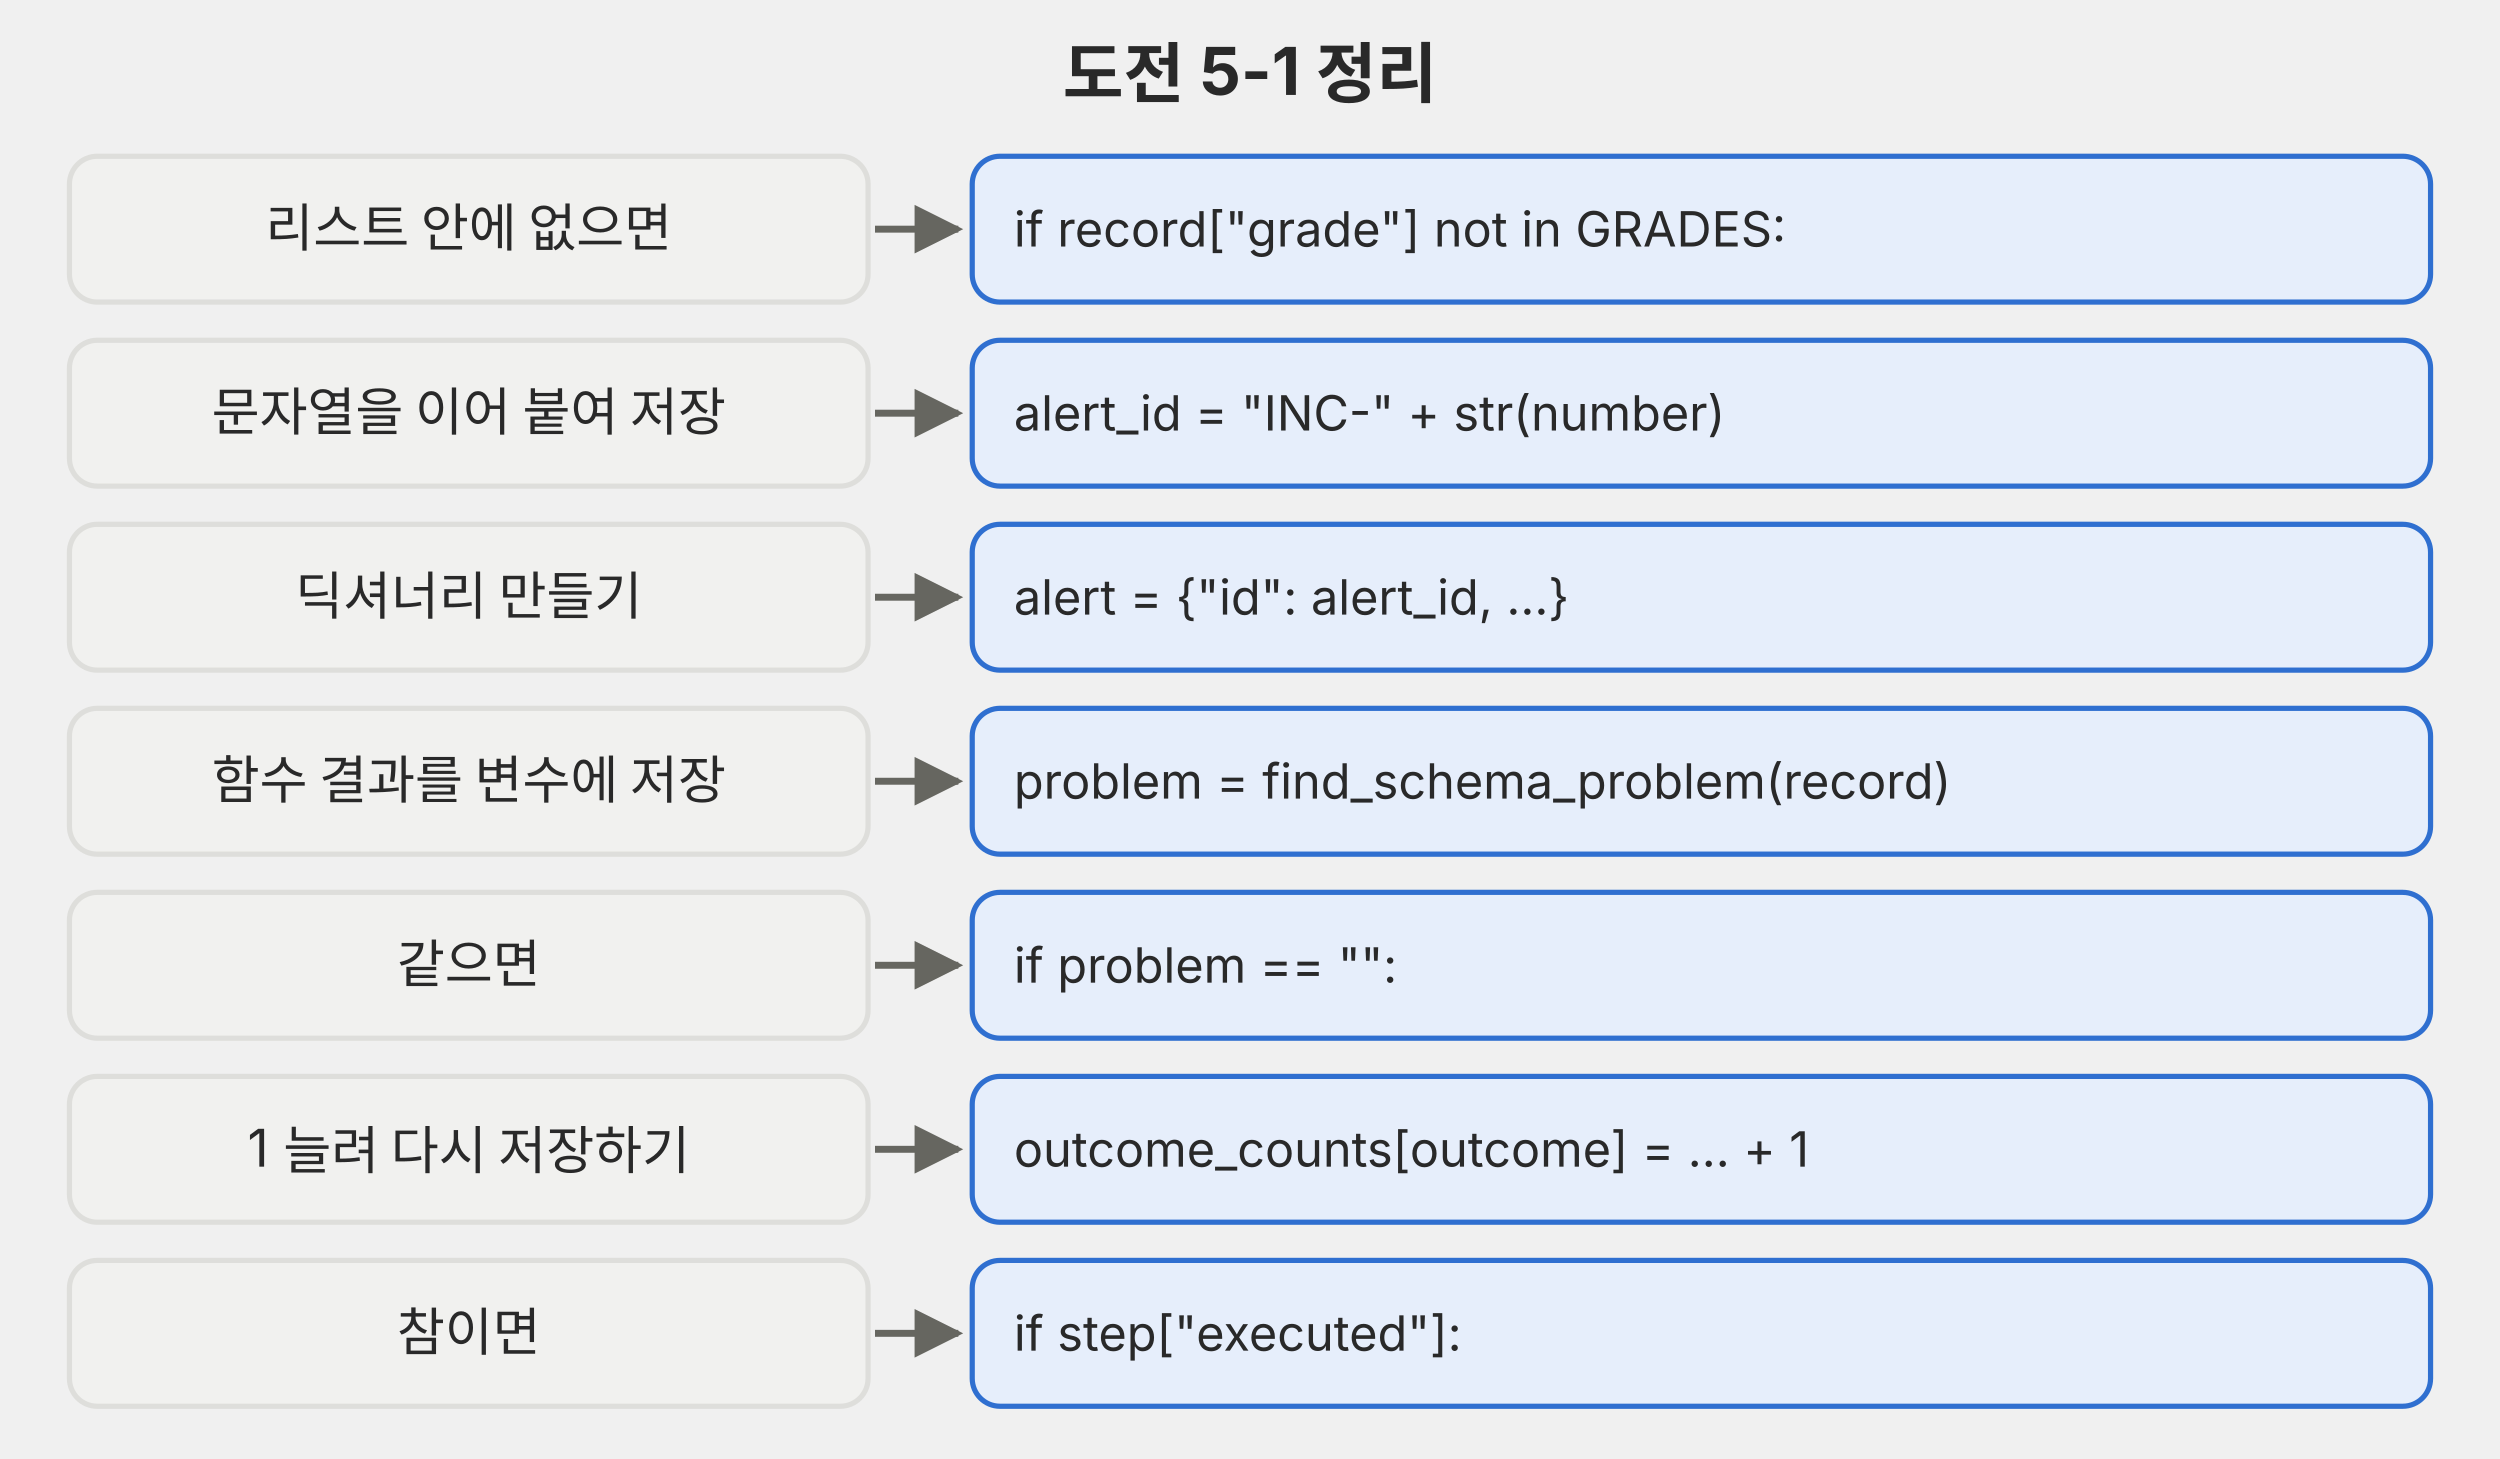
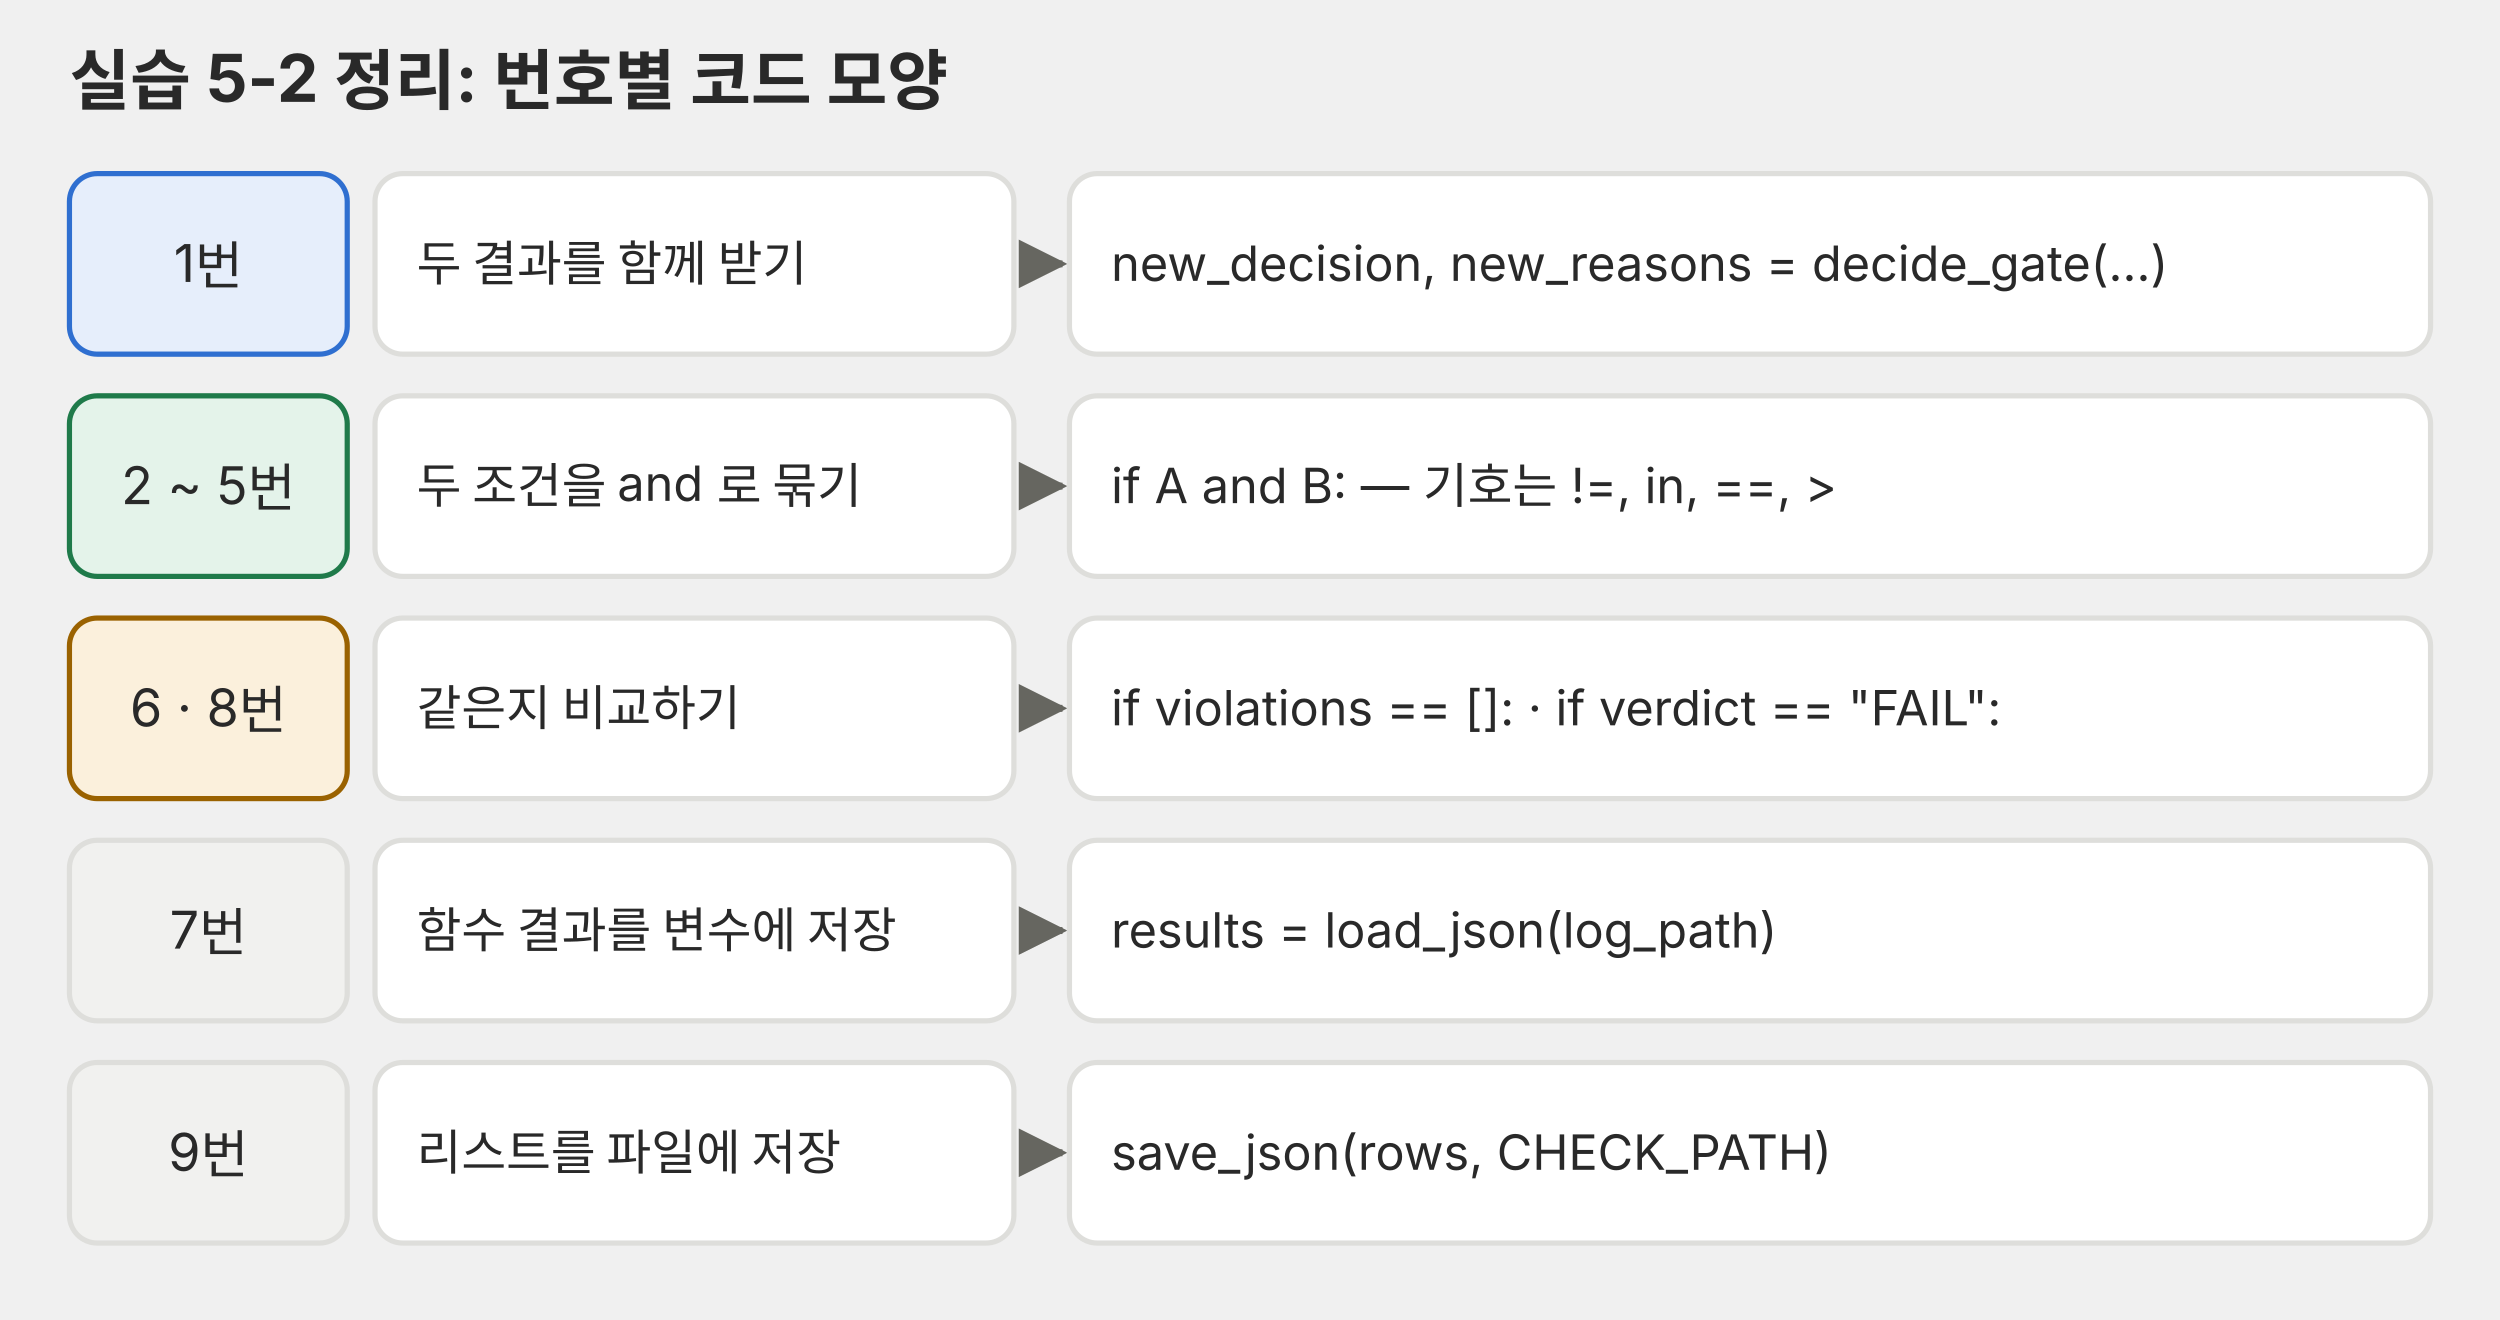
- <svg xmlns="http://www.w3.org/2000/svg" viewBox="0 0 720 420" role="img">
+ <svg xmlns="http://www.w3.org/2000/svg" viewBox="0 0 720 380" role="img">
  <defs>
    <marker id="a-p04" viewBox="0 0 10 10" refX="9" refY="5" markerWidth="7" markerHeight="7" orient="auto-start-reverse">
-       <path d="M0 0L10 5L0 10z" fill="#666660" />
+       <path d="M0,0 L10,5 L0,10 z" fill="#666660" />
    </marker>
  </defs>
  <g font-family="Pretendard, 'Noto Sans KR', -apple-system, 'Segoe UI', sans-serif">
-     <text x="360" y="28" font-size="19" fill="#292929" text-anchor="middle" font-weight="700">도전 5-1 정리</text>
-     <rect x="20" y="45" width="230" height="42" rx="8" fill="#f1f1ef" stroke="#dededb" stroke-width="1.5" />
-     <text x="135.0" y="71" font-size="15" fill="#292929" text-anchor="middle">리스트 안에 없으면</text>
-     <line x1="252" y1="66" x2="276" y2="66" stroke="#666660" stroke-width="2" marker-end="url(#a-p04)" />
-     <rect x="280" y="45" width="420" height="42" rx="8" fill="#e6eefb" stroke="#2f6fd0" stroke-width="1.5" />
-     <text x="292" y="71" font-size="14" fill="#292929">if record["grade"] not in GRADES:</text>
-     <rect x="20" y="98" width="230" height="42" rx="8" fill="#f1f1ef" stroke="#dededb" stroke-width="1.5" />
-     <text x="135.0" y="124" font-size="15" fill="#292929" text-anchor="middle">문자열을 이어 붙여 저장</text>
-     <line x1="252" y1="119" x2="276" y2="119" stroke="#666660" stroke-width="2" marker-end="url(#a-p04)" />
-     <rect x="280" y="98" width="420" height="42" rx="8" fill="#e6eefb" stroke="#2f6fd0" stroke-width="1.5" />
-     <text x="292" y="124" font-size="14" fill="#292929">alert_id = "INC-" + str(number)</text>
-     <rect x="20" y="151" width="230" height="42" rx="8" fill="#f1f1ef" stroke="#dededb" stroke-width="1.5" />
-     <text x="135.0" y="177" font-size="15" fill="#292929" text-anchor="middle">딕셔너리 만들기</text>
-     <line x1="252" y1="172" x2="276" y2="172" stroke="#666660" stroke-width="2" marker-end="url(#a-p04)" />
-     <rect x="280" y="151" width="420" height="42" rx="8" fill="#e6eefb" stroke="#2f6fd0" stroke-width="1.5" />
-     <text x="292" y="177" font-size="14" fill="#292929">alert = {"id": alert_id, ...}</text>
-     <rect x="20" y="204" width="230" height="42" rx="8" fill="#f1f1ef" stroke="#dededb" stroke-width="1.5" />
-     <text x="135.0" y="230" font-size="15" fill="#292929" text-anchor="middle">함수 결과를 변수에 저장</text>
-     <line x1="252" y1="225" x2="276" y2="225" stroke="#666660" stroke-width="2" marker-end="url(#a-p04)" />
-     <rect x="280" y="204" width="420" height="42" rx="8" fill="#e6eefb" stroke="#2f6fd0" stroke-width="1.5" />
-     <text x="292" y="230" font-size="14" fill="#292929">problem = find_schema_problem(record)</text>
-     <rect x="20" y="257" width="230" height="42" rx="8" fill="#f1f1ef" stroke="#dededb" stroke-width="1.5" />
-     <text x="135.0" y="283" font-size="15" fill="#292929" text-anchor="middle">같으면</text>
-     <line x1="252" y1="278" x2="276" y2="278" stroke="#666660" stroke-width="2" marker-end="url(#a-p04)" />
-     <rect x="280" y="257" width="420" height="42" rx="8" fill="#e6eefb" stroke="#2f6fd0" stroke-width="1.5" />
-     <text x="292" y="283" font-size="14" fill="#292929">if problem == "":</text>
-     <rect x="20" y="310" width="230" height="42" rx="8" fill="#f1f1ef" stroke="#dededb" stroke-width="1.5" />
-     <text x="135.0" y="336" font-size="15" fill="#292929" text-anchor="middle">1 늘려 다시 저장하기</text>
-     <line x1="252" y1="331" x2="276" y2="331" stroke="#666660" stroke-width="2" marker-end="url(#a-p04)" />
-     <rect x="280" y="310" width="420" height="42" rx="8" fill="#e6eefb" stroke="#2f6fd0" stroke-width="1.5" />
-     <text x="292" y="336" font-size="14" fill="#292929">outcome_counts[outcome] = ... + 1</text>
-     <rect x="20" y="363" width="230" height="42" rx="8" fill="#f1f1ef" stroke="#dededb" stroke-width="1.5" />
-     <text x="135.0" y="389" font-size="15" fill="#292929" text-anchor="middle">참이면</text>
-     <line x1="252" y1="384" x2="276" y2="384" stroke="#666660" stroke-width="2" marker-end="url(#a-p04)" />
-     <rect x="280" y="363" width="420" height="42" rx="8" fill="#e6eefb" stroke="#2f6fd0" stroke-width="1.5" />
-     <text x="292" y="389" font-size="14" fill="#292929">if step["executed"]:</text>
+     <text x="20" y="30" font-size="19" fill="#292929" text-anchor="start" font-weight="bold">실습 5-2 정리: 번호별 코드 모양</text>
+     <rect x="20" y="50" width="80" height="52" rx="8" fill="#e6eefb" stroke="#2f6fd0" stroke-width="1.5" />
+     <text x="60.0" y="81.2" font-size="15" fill="#292929" text-anchor="middle">1번</text>
+     <rect x="108" y="50" width="184" height="52" rx="8" fill="#ffffff" stroke="#dededb" stroke-width="1.5" />
+     <text x="120" y="80.9" font-size="14" fill="#292929" text-anchor="start">두 결과를 함께 받기</text>
+     <line x1="294" y1="76" x2="306" y2="76" stroke="#666660" stroke-width="2" marker-end="url(#a-p04)" />
+     <rect x="308" y="50" width="392" height="52" rx="8" fill="#ffffff" stroke="#dededb" stroke-width="1.5" />
+     <text x="320" y="80.9" font-size="14" fill="#292929" text-anchor="start">new_decision, new_reasons = decide_gate(…)</text>
+     <rect x="20" y="114" width="80" height="52" rx="8" fill="#e4f3ea" stroke="#1f7a4a" stroke-width="1.5" />
+     <text x="60.0" y="145.2" font-size="15" fill="#292929" text-anchor="middle">2 ~ 5번</text>
+     <rect x="108" y="114" width="184" height="52" rx="8" fill="#ffffff" stroke="#dededb" stroke-width="1.5" />
+     <text x="120" y="144.9" font-size="14" fill="#292929" text-anchor="start">두 조건을 and 로 묶기</text>
+     <line x1="294" y1="140" x2="306" y2="140" stroke="#666660" stroke-width="2" marker-end="url(#a-p04)" />
+     <rect x="308" y="114" width="392" height="52" rx="8" fill="#ffffff" stroke="#dededb" stroke-width="1.5" />
+     <text x="320" y="144.9" font-size="14" fill="#292929" text-anchor="start">if A and B: — 기호는 !=, in, ==, &gt;</text>
+     <rect x="20" y="178" width="80" height="52" rx="8" fill="#fbf0dc" stroke="#9a6200" stroke-width="1.5" />
+     <text x="60.0" y="209.2" font-size="15" fill="#292929" text-anchor="middle">6 · 8번</text>
+     <rect x="108" y="178" width="184" height="52" rx="8" fill="#ffffff" stroke="#dededb" stroke-width="1.5" />
+     <text x="120" y="208.9" font-size="14" fill="#292929" text-anchor="start">같은지 비교하기</text>
+     <line x1="294" y1="204" x2="306" y2="204" stroke="#666660" stroke-width="2" marker-end="url(#a-p04)" />
+     <rect x="308" y="178" width="392" height="52" rx="8" fill="#ffffff" stroke="#dededb" stroke-width="1.5" />
+     <text x="320" y="208.9" font-size="14" fill="#292929" text-anchor="start">if violations == []: · if verdict == "FAIL":</text>
+     <rect x="20" y="242" width="80" height="52" rx="8" fill="#f1f1ef" stroke="#dededb" stroke-width="1.5" />
+     <text x="60.0" y="273.2" font-size="15" fill="#292929" text-anchor="middle">7번</text>
+     <rect x="108" y="242" width="184" height="52" rx="8" fill="#ffffff" stroke="#dededb" stroke-width="1.5" />
+     <text x="120" y="272.9" font-size="14" fill="#292929" text-anchor="start">함수 결과를 변수에 저장</text>
+     <line x1="294" y1="268" x2="306" y2="268" stroke="#666660" stroke-width="2" marker-end="url(#a-p04)" />
+     <rect x="308" y="242" width="392" height="52" rx="8" fill="#ffffff" stroke="#dededb" stroke-width="1.5" />
+     <text x="320" y="272.9" font-size="14" fill="#292929" text-anchor="start">results = load_json(log_path)</text>
+     <rect x="20" y="306" width="80" height="52" rx="8" fill="#f1f1ef" stroke="#dededb" stroke-width="1.5" />
+     <text x="60.0" y="337.2" font-size="15" fill="#292929" text-anchor="middle">9번</text>
+     <rect x="108" y="306" width="184" height="52" rx="8" fill="#ffffff" stroke="#dededb" stroke-width="1.5" />
+     <text x="120" y="336.9" font-size="14" fill="#292929" text-anchor="start">리스트를 파일에 저장</text>
+     <line x1="294" y1="332" x2="306" y2="332" stroke="#666660" stroke-width="2" marker-end="url(#a-p04)" />
+     <rect x="308" y="306" width="392" height="52" rx="8" fill="#ffffff" stroke="#dededb" stroke-width="1.5" />
+     <text x="320" y="336.9" font-size="14" fill="#292929" text-anchor="start">save_json(rows, CHECK_PATH)</text>
  </g>
</svg>
